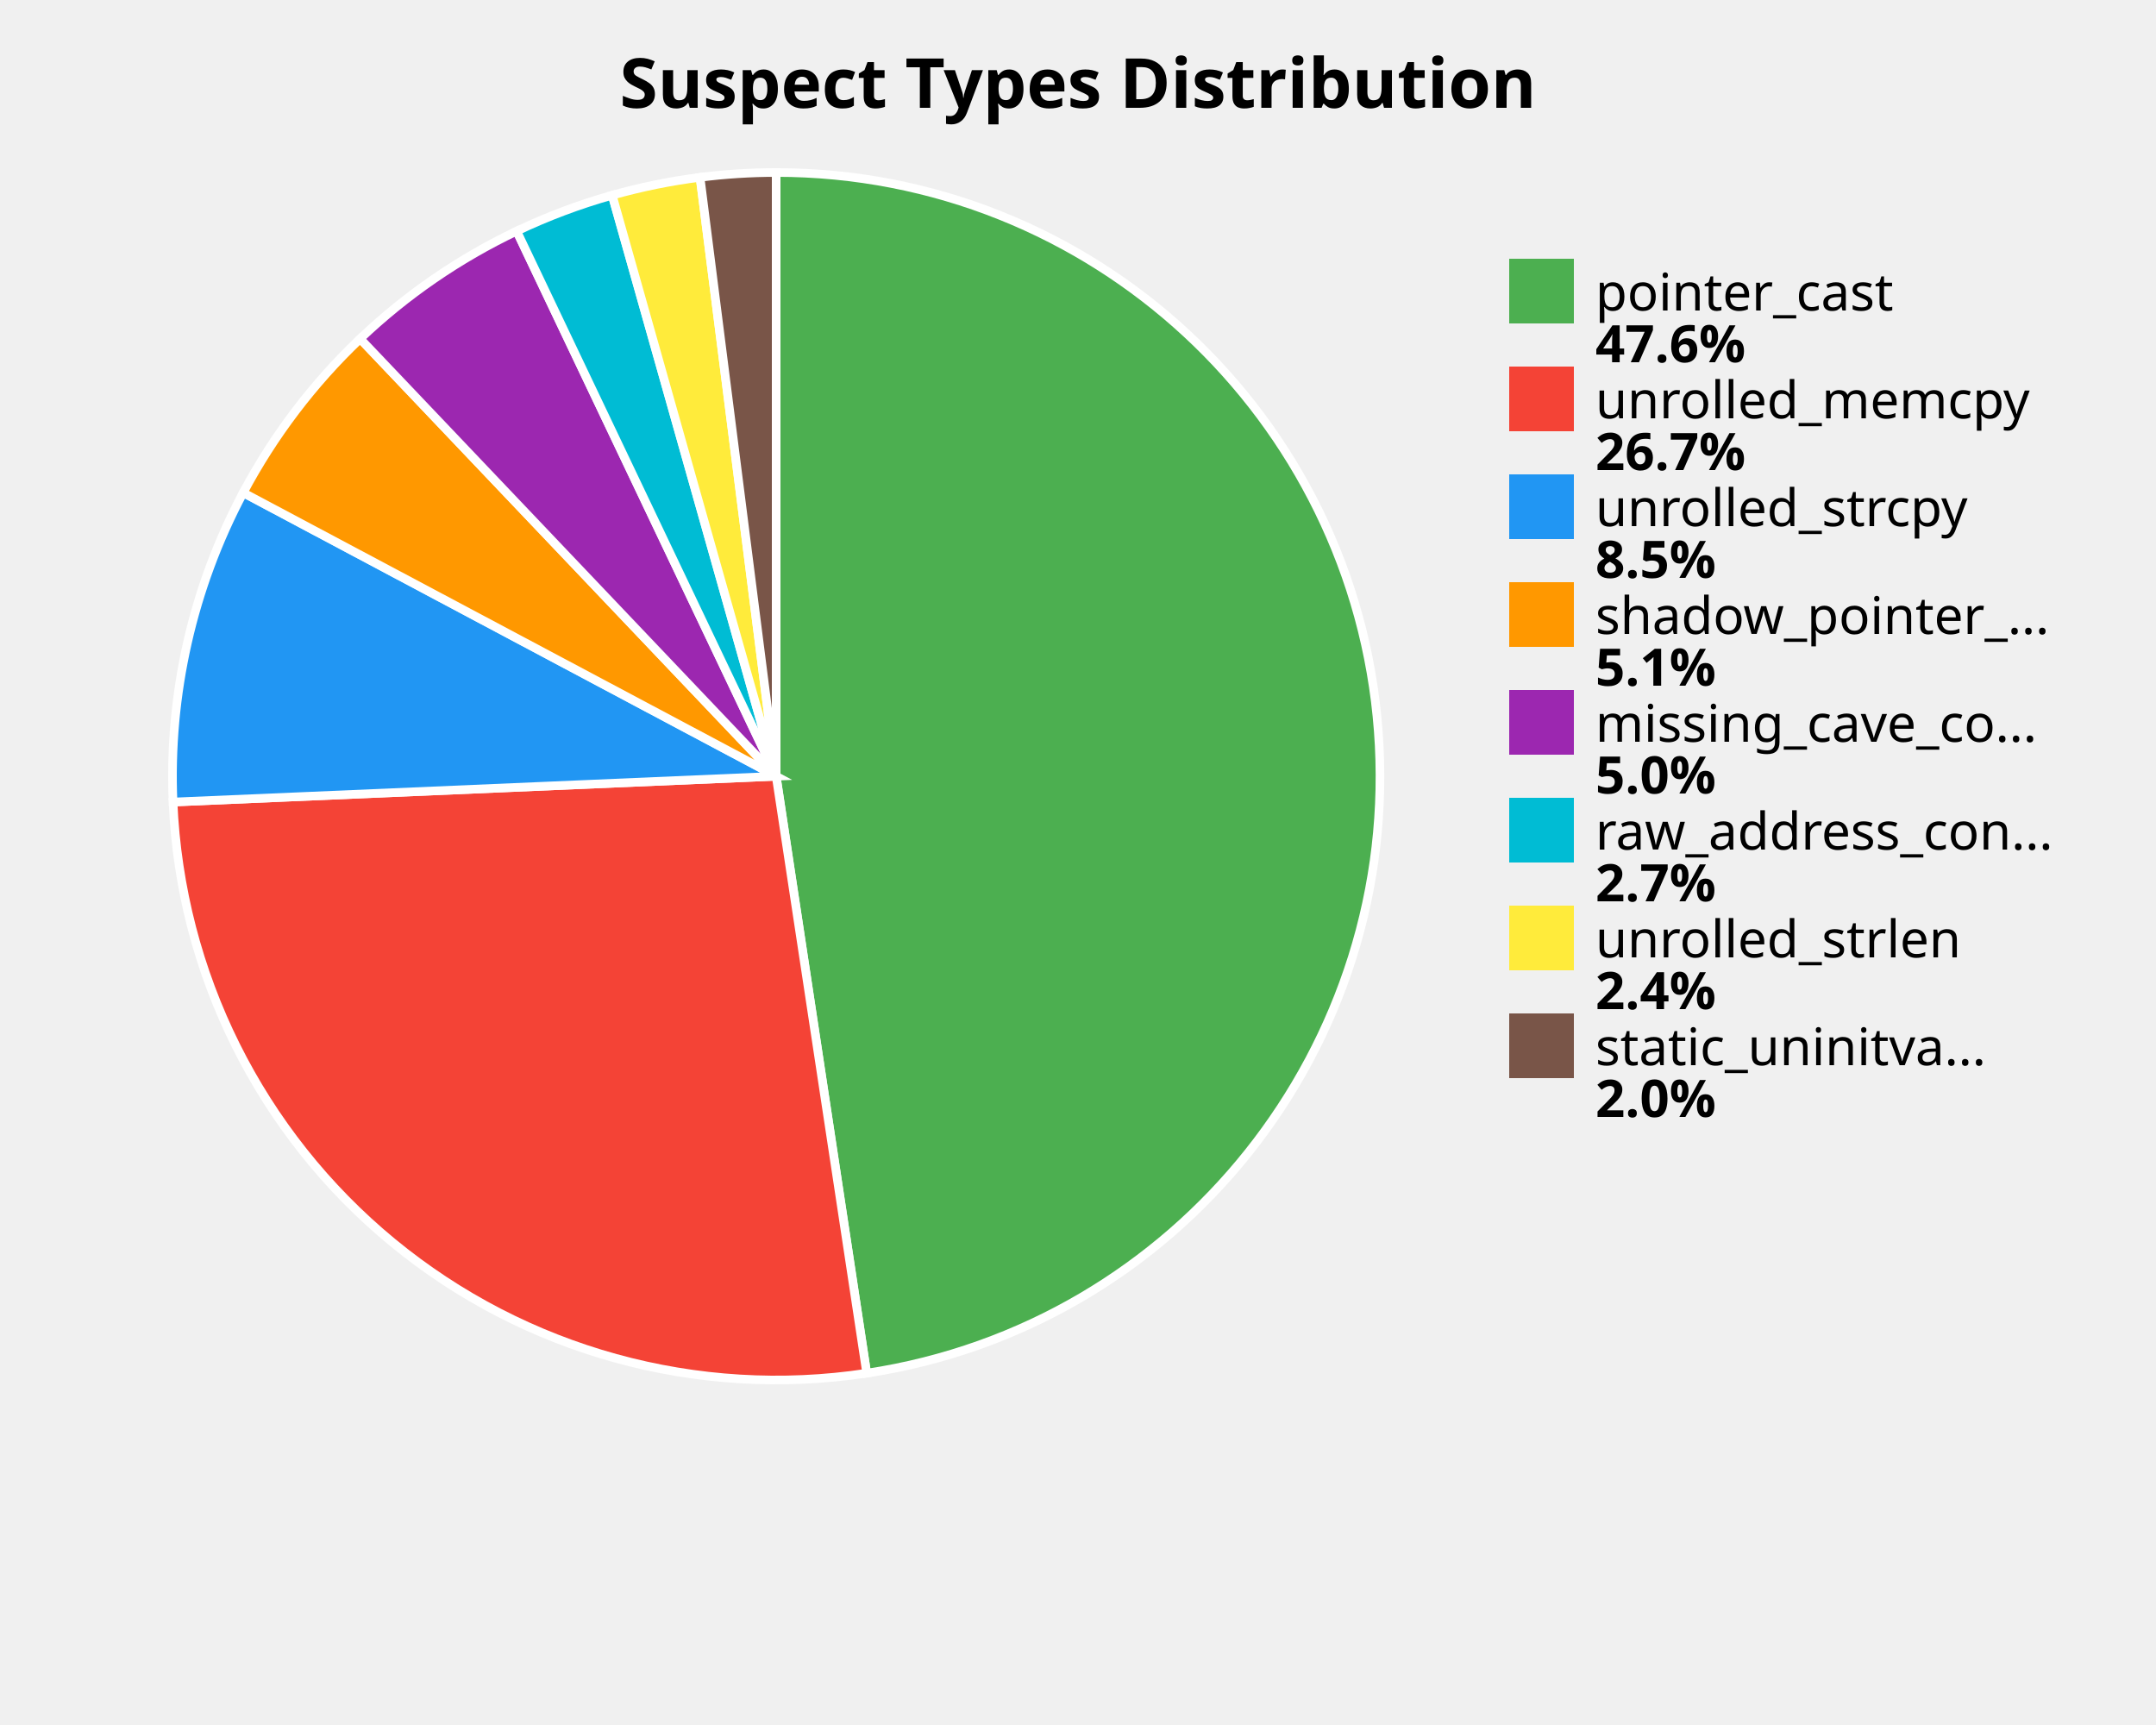
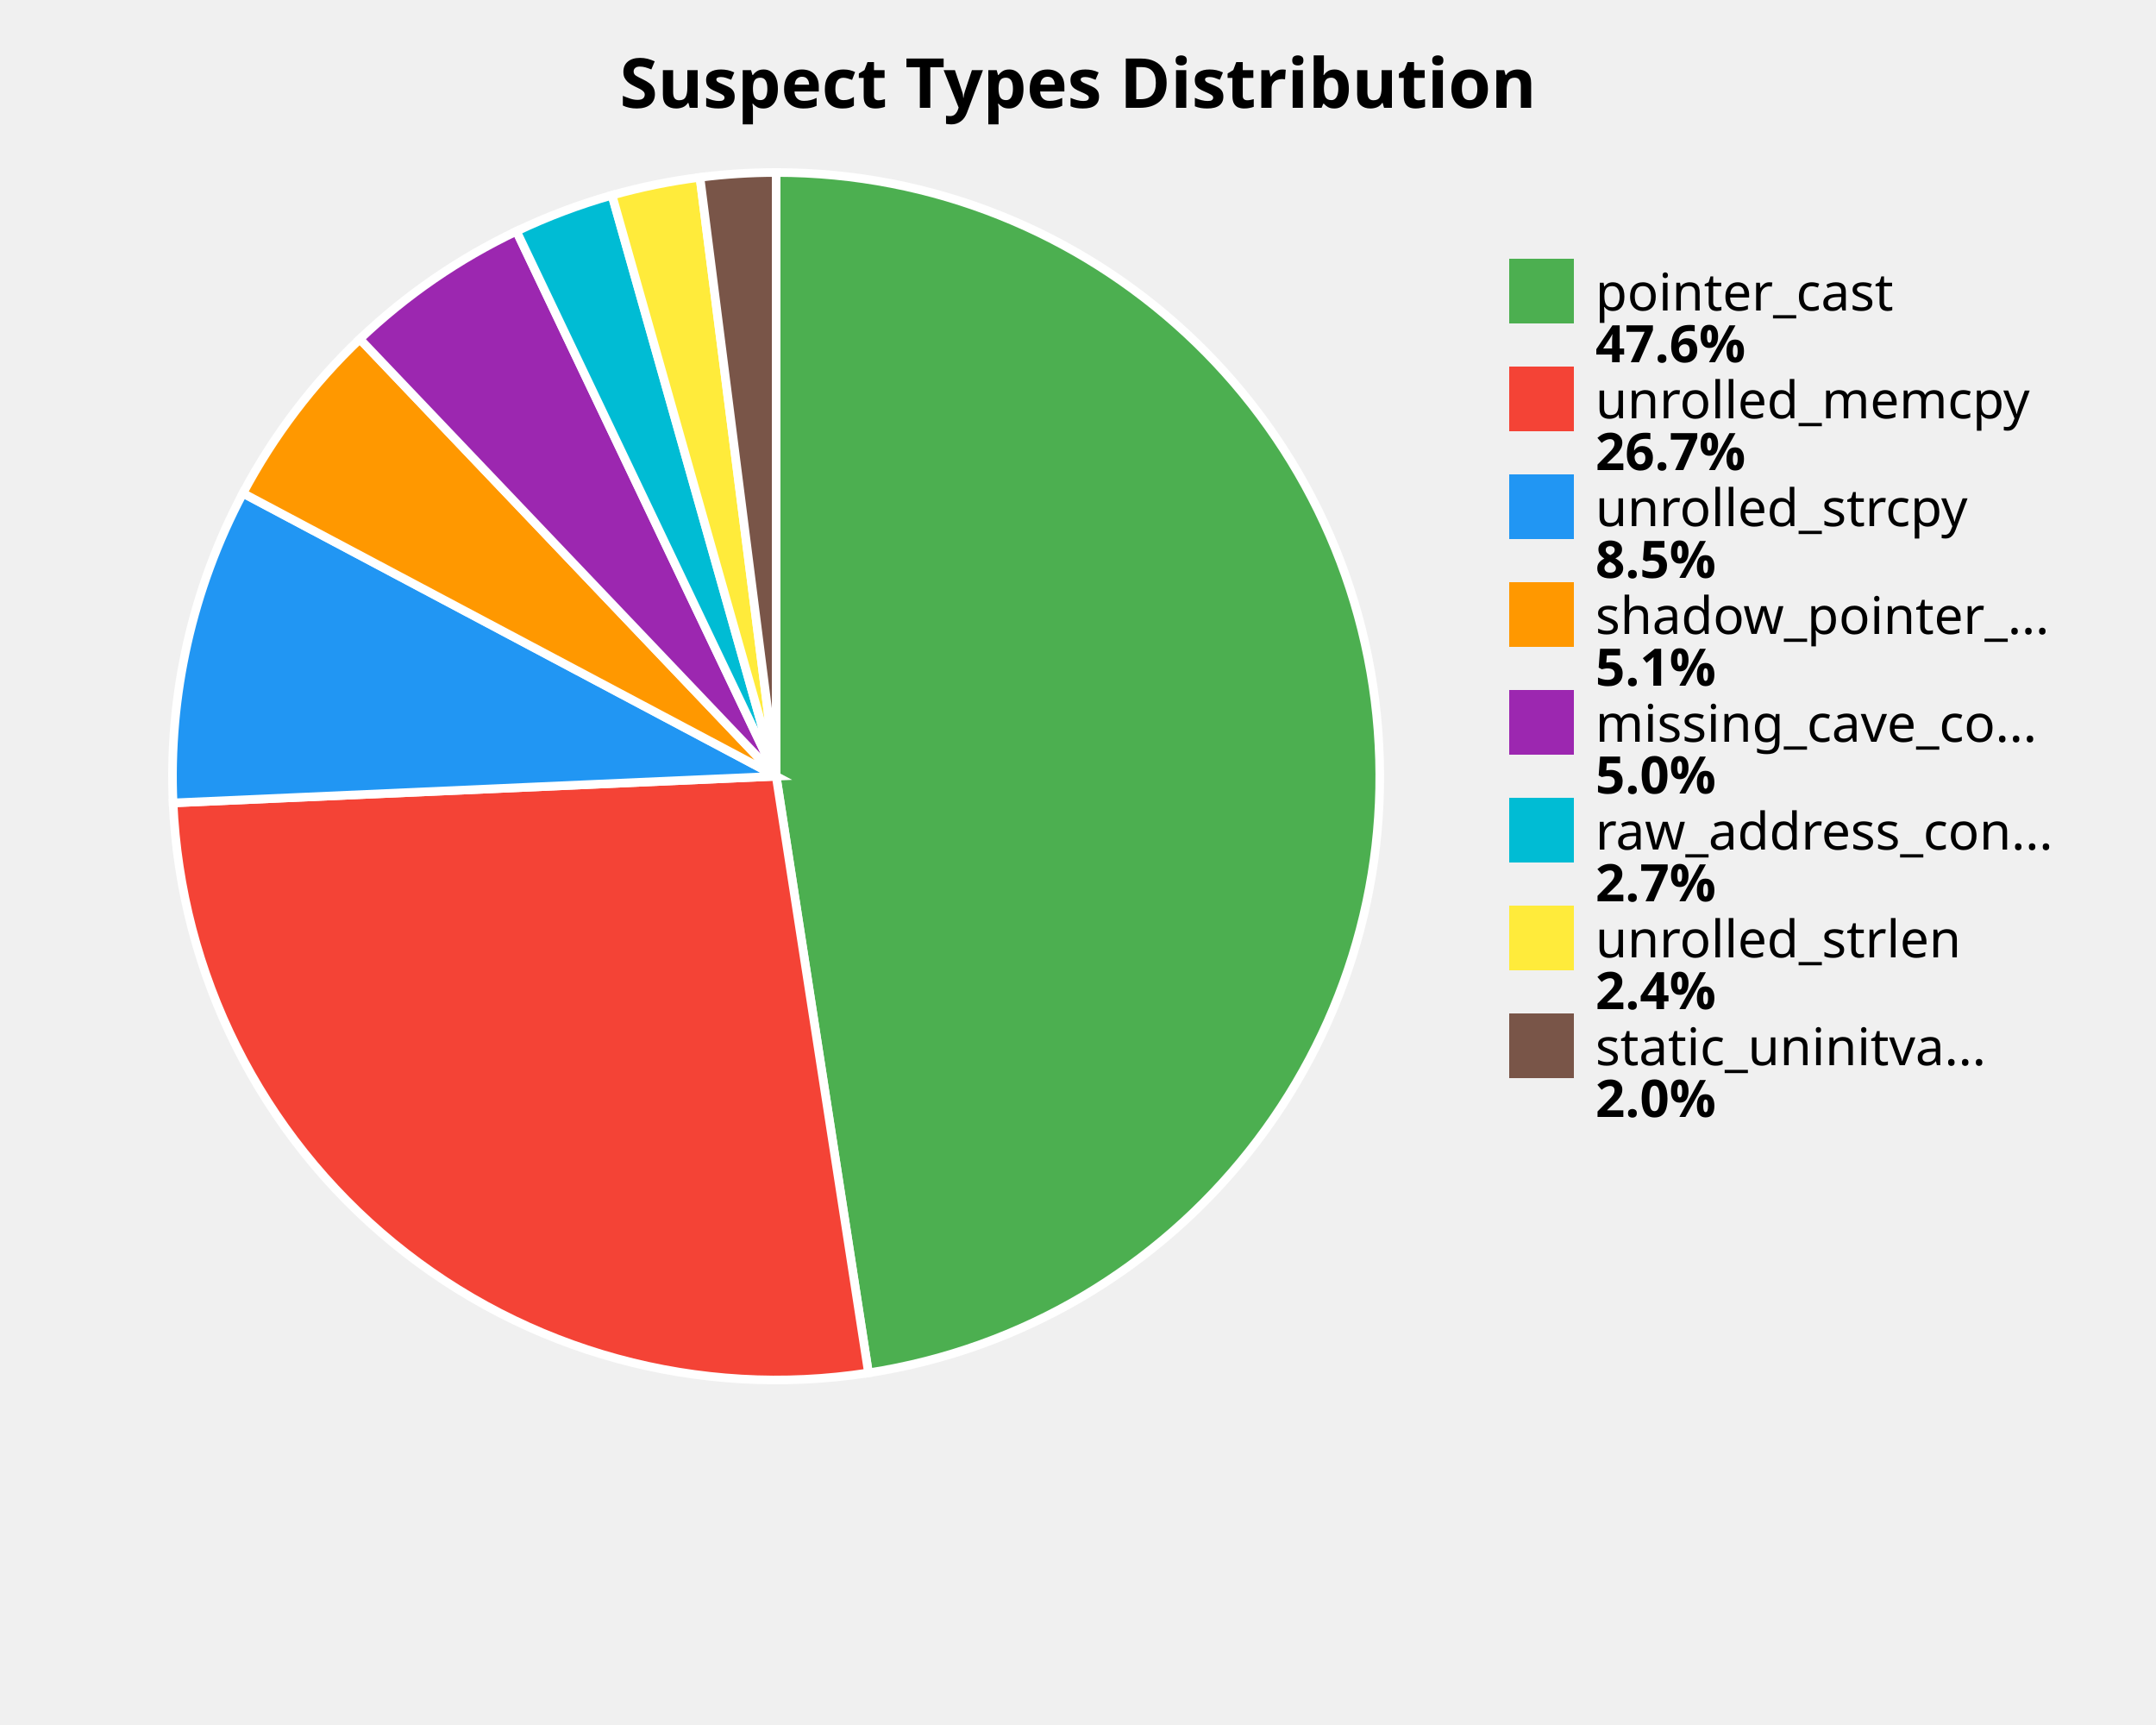
<svg xmlns="http://www.w3.org/2000/svg" width="500" height="400" viewBox="0 0 500 400">
  <style>
    .title { font: bold 16px sans-serif; }
    .label { font: 12px sans-serif; }
    .value { font: bold 12px sans-serif; }
  </style>
  <rect width="100%%" height="100%%" fill="white" />
  <text x="250" y="25" class="title" text-anchor="middle">Suspect Types Distribution</text>
-   <path d="M 180,180 L 180.00,40.00 A 140,140 0 0,1 201.00,318.42 Z" fill="#4CAF50" stroke="white" stroke-width="2" />
-   <path d="M 180,180 L 201.00,318.42 A 140,140 0 0,1 40.13,185.98 Z" fill="#F44336" stroke="white" stroke-width="2" />
-   <path d="M 180,180 L 40.13,185.98 A 140,140 0 0,1 56.40,114.25 Z" fill="#2196F3" stroke="white" stroke-width="2" />
-   <path d="M 180,180 L 56.40,114.25 A 140,140 0 0,1 83.52,78.55 Z" fill="#FF9800" stroke="white" stroke-width="2" />
-   <path d="M 180,180 L 83.52,78.55 A 140,140 0 0,1 119.83,53.59 Z" fill="#9C27B0" stroke="white" stroke-width="2" />
-   <path d="M 180,180 L 119.83,53.59 A 140,140 0 0,1 141.97,45.27 Z" fill="#00BCD4" stroke="white" stroke-width="2" />
-   <path d="M 180,180 L 141.97,45.27 A 140,140 0 0,1 162.35,41.12 Z" fill="#FFEB3B" stroke="white" stroke-width="2" />
-   <path d="M 180,180 L 162.35,41.12 A 140,140 0 0,1 180.00,40.00 Z" fill="#795548" stroke="white" stroke-width="2" />
+   <path d="M 180,180 L 180.00,40.00 A 140,140 0 0,1 201.41,318.35 Z" fill="#4CAF50" stroke="white" stroke-width="2" />
+   <path d="M 180,180 L 201.41,318.35 A 140,140 0 0,1 40.14,186.18 Z" fill="#F44336" stroke="white" stroke-width="2" />
+   <path d="M 180,180 L 40.14,186.18 A 140,140 0 0,1 56.34,114.37 Z" fill="#2196F3" stroke="white" stroke-width="2" />
+   <path d="M 180,180 L 56.34,114.37 A 140,140 0 0,1 83.45,78.62 Z" fill="#FF9800" stroke="white" stroke-width="2" />
+   <path d="M 180,180 L 83.45,78.62 A 140,140 0 0,1 119.78,53.62 Z" fill="#9C27B0" stroke="white" stroke-width="2" />
+   <path d="M 180,180 L 119.78,53.62 A 140,140 0 0,1 141.93,45.27 Z" fill="#00BCD4" stroke="white" stroke-width="2" />
+   <path d="M 180,180 L 141.93,45.27 A 140,140 0 0,1 162.33,41.12 Z" fill="#FFEB3B" stroke="white" stroke-width="2" />
+   <path d="M 180,180 L 162.33,41.12 A 140,140 0 0,1 180.00,40.00 Z" fill="#795548" stroke="white" stroke-width="2" />
  <rect x="350" y="60" width="15" height="15" fill="#4CAF50" />
  <text x="370" y="72" class="label">pointer_cast</text>
  <text x="370" y="84" class="value">47.6%</text>
  <rect x="350" y="85" width="15" height="15" fill="#F44336" />
  <text x="370" y="97" class="label">unrolled_memcpy</text>
  <text x="370" y="109" class="value">26.7%</text>
  <rect x="350" y="110" width="15" height="15" fill="#2196F3" />
  <text x="370" y="122" class="label">unrolled_strcpy</text>
  <text x="370" y="134" class="value">8.5%</text>
  <rect x="350" y="135" width="15" height="15" fill="#FF9800" />
  <text x="370" y="147" class="label">shadow_pointer_...</text>
  <text x="370" y="159" class="value">5.1%</text>
  <rect x="350" y="160" width="15" height="15" fill="#9C27B0" />
  <text x="370" y="172" class="label">missing_cave_co...</text>
  <text x="370" y="184" class="value">5.0%</text>
  <rect x="350" y="185" width="15" height="15" fill="#00BCD4" />
  <text x="370" y="197" class="label">raw_address_con...</text>
  <text x="370" y="209" class="value">2.7%</text>
  <rect x="350" y="210" width="15" height="15" fill="#FFEB3B" />
  <text x="370" y="222" class="label">unrolled_strlen</text>
  <text x="370" y="234" class="value">2.4%</text>
  <rect x="350" y="235" width="15" height="15" fill="#795548" />
  <text x="370" y="247" class="label">static_uninitva...</text>
  <text x="370" y="259" class="value">2.0%</text>
</svg>
